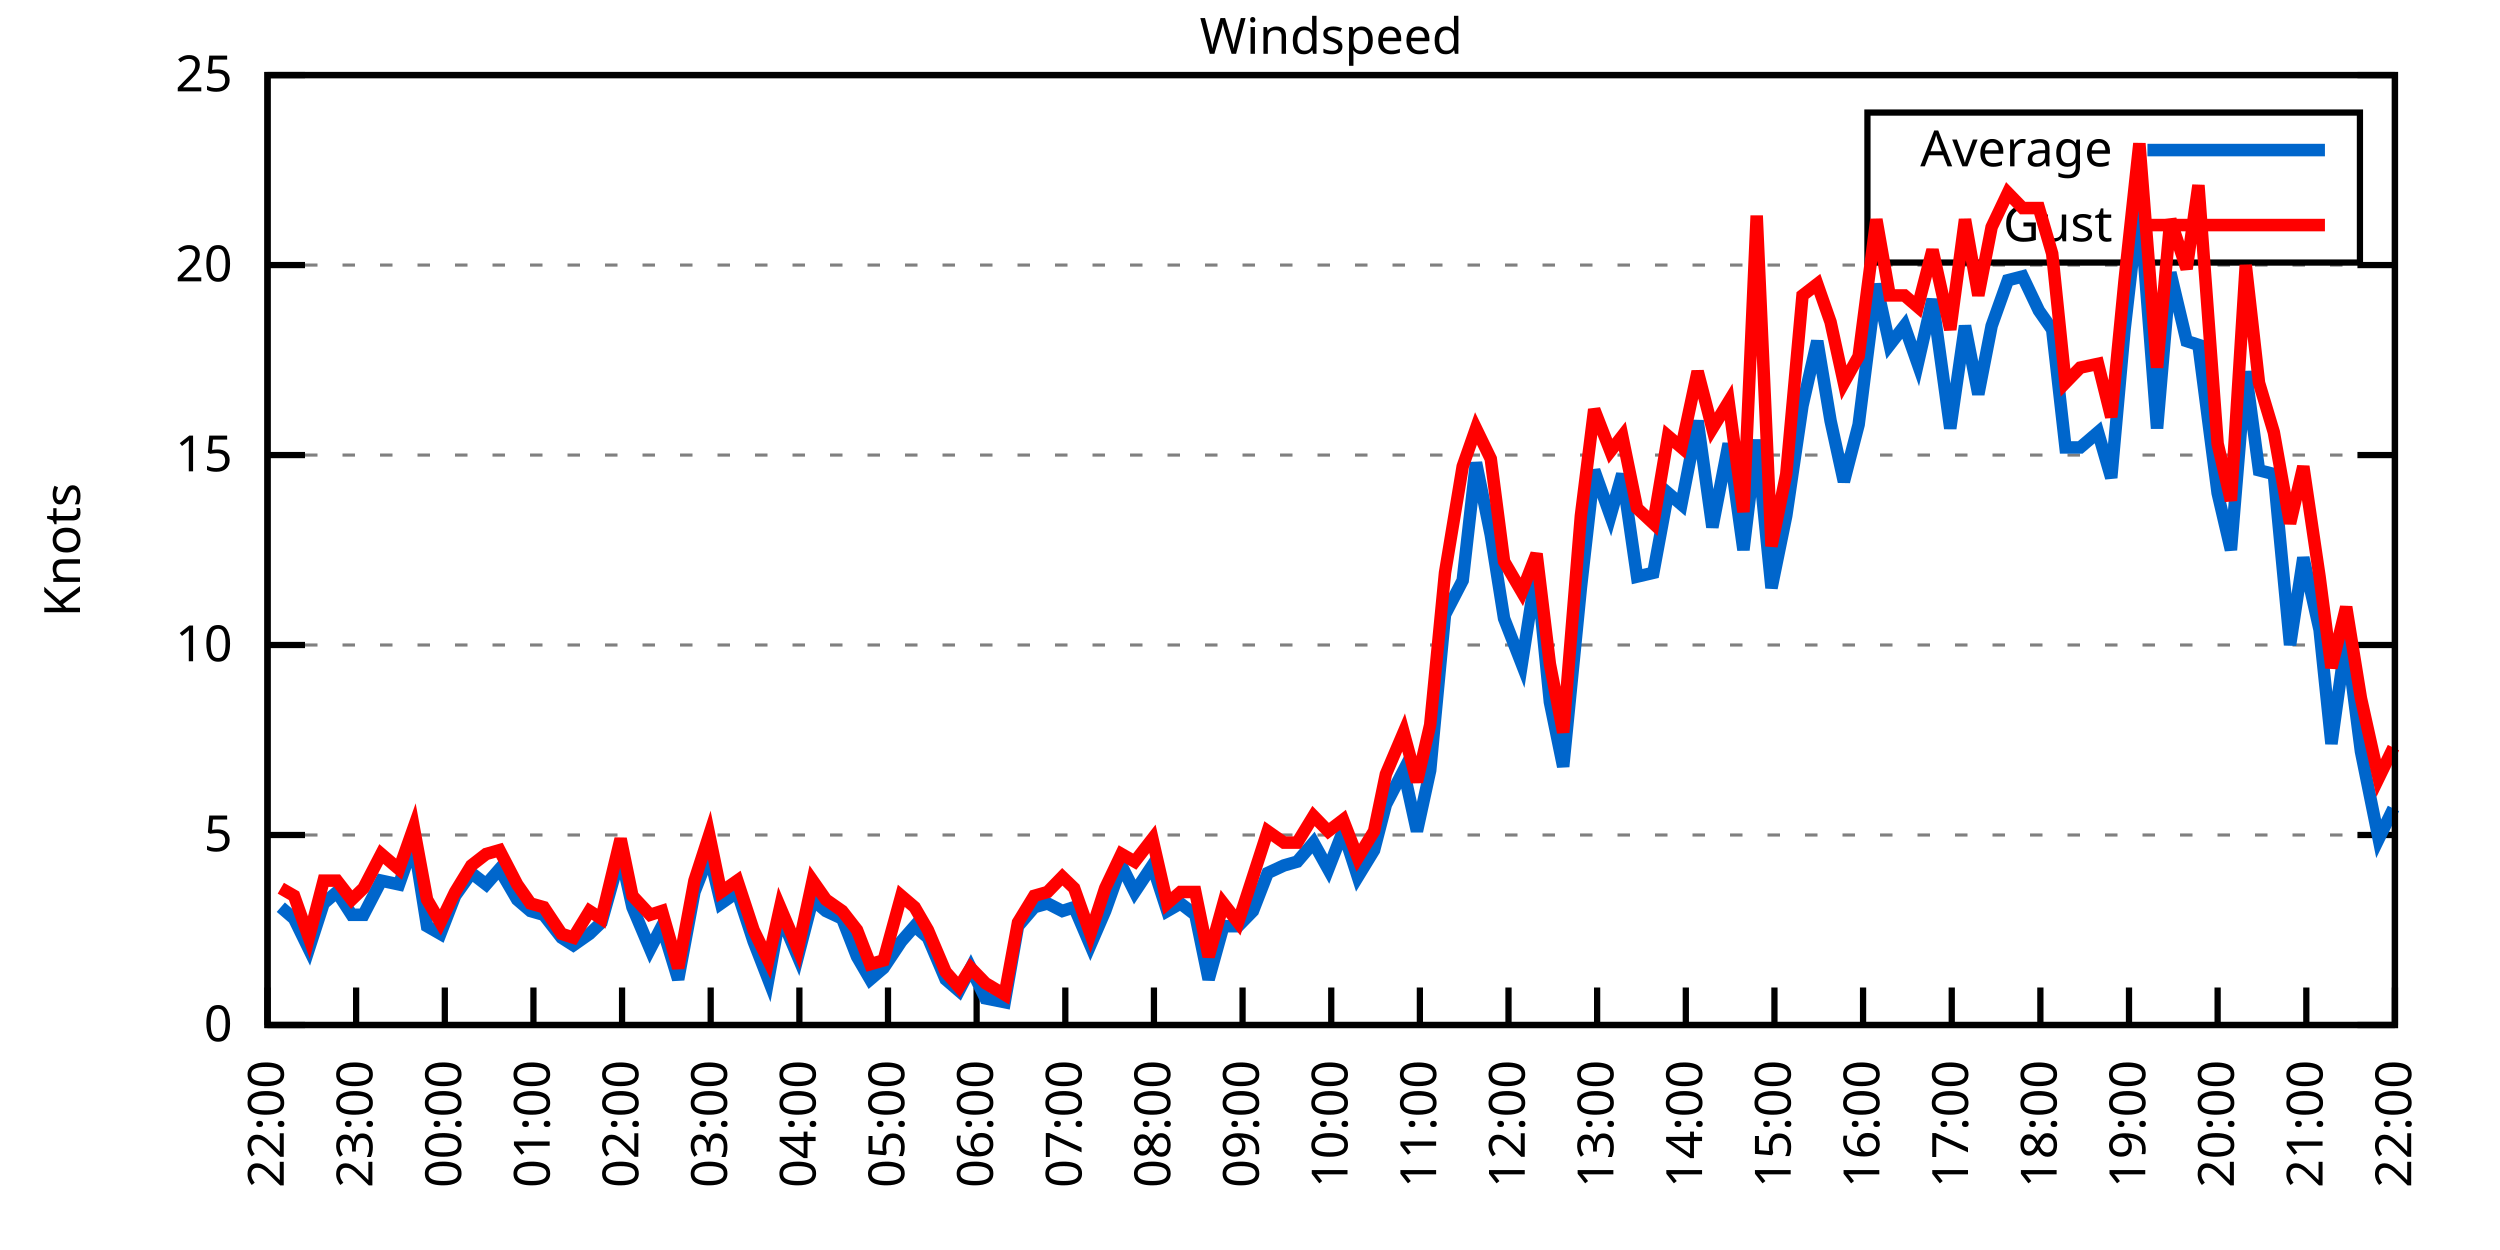
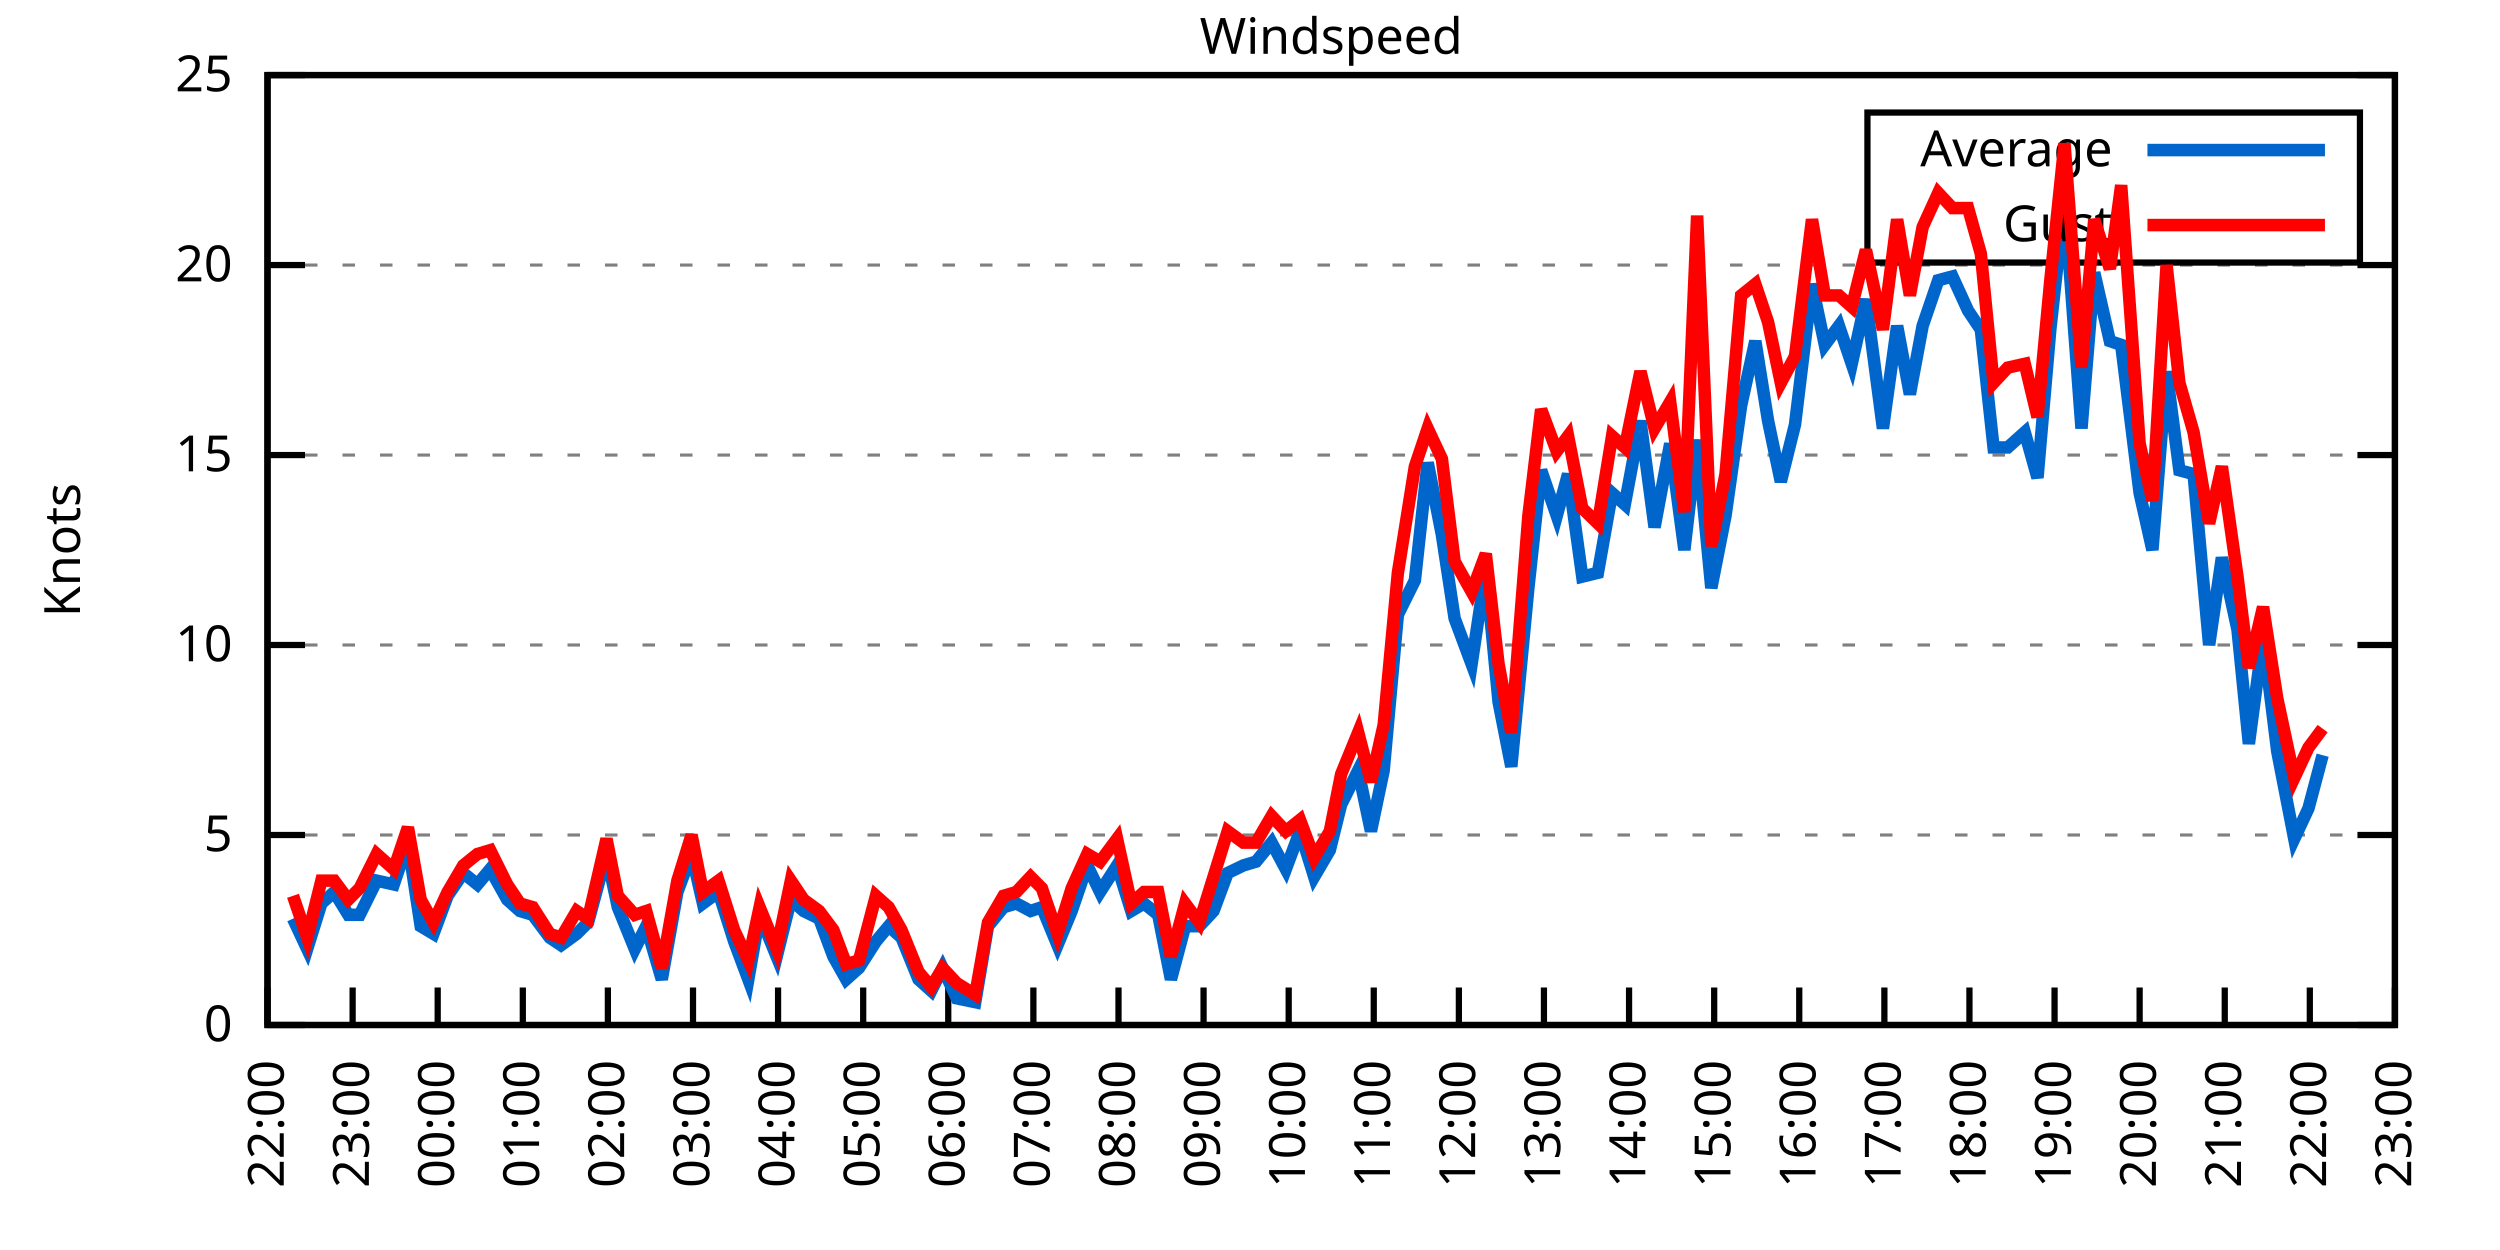
<svg xmlns="http://www.w3.org/2000/svg" xmlns:xlink="http://www.w3.org/1999/xlink" width="400" height="200" viewBox="0 0 400 200">
  <g id="gnuplot_canvas">
    <rect x="0" y="0" width="400" height="200" fill="none" />
    <defs>
      <circle id="gpDot" r="0.5" stroke-width="0.5" stroke="currentColor" />
      <path id="gpPt0" stroke-width="0.333" stroke="currentColor" d="M-1,0 h2 M0,-1 v2" />
      <path id="gpPt1" stroke-width="0.333" stroke="currentColor" d="M-1,-1 L1,1 M1,-1 L-1,1" />
      <path id="gpPt2" stroke-width="0.333" stroke="currentColor" d="M-1,0 L1,0 M0,-1 L0,1 M-1,-1 L1,1 M-1,1 L1,-1" />
      <rect id="gpPt3" stroke-width="0.333" stroke="currentColor" x="-1" y="-1" width="2" height="2" />
      <rect id="gpPt4" stroke-width="0.333" stroke="currentColor" fill="currentColor" x="-1" y="-1" width="2" height="2" />
      <circle id="gpPt5" stroke-width="0.333" stroke="currentColor" cx="0" cy="0" r="1" />
      <use xlink:href="#gpPt5" id="gpPt6" fill="currentColor" stroke="none" />
      <path id="gpPt7" stroke-width="0.333" stroke="currentColor" d="M0,-1.33 L-1.33,0.67 L1.33,0.67 z" />
      <use xlink:href="#gpPt7" id="gpPt8" fill="currentColor" stroke="none" />
      <use xlink:href="#gpPt7" id="gpPt9" stroke="currentColor" transform="rotate(180)" />
      <use xlink:href="#gpPt9" id="gpPt10" fill="currentColor" stroke="none" />
      <use xlink:href="#gpPt3" id="gpPt11" stroke="currentColor" transform="rotate(45)" />
      <use xlink:href="#gpPt11" id="gpPt12" fill="currentColor" stroke="none" />
      <path id="gpPt13" stroke-width="0.333" stroke="currentColor" d="M0,1.330 L1.265,0.411 L0.782,-1.067 L-0.782,-1.076 L-1.265,0.411 z" />
      <use xlink:href="#gpPt13" id="gpPt14" fill="currentColor" stroke="none" />
      <filter id="textbox" filterUnits="objectBoundingBox" x="0" y="0" height="1" width="1">
        <feFlood flood-color="white" flood-opacity="1" result="bgnd" />
        <feComposite in="SourceGraphic" in2="bgnd" operator="atop" />
      </filter>
      <filter id="greybox" filterUnits="objectBoundingBox" x="0" y="0" height="1" width="1">
        <feFlood flood-color="lightgrey" flood-opacity="1" result="grey" />
        <feComposite in="SourceGraphic" in2="grey" operator="atop" />
      </filter>
    </defs>
    <g fill="none" color="white" stroke="currentColor" stroke-width="1.00" stroke-linecap="butt" stroke-linejoin="miter">
</g>
    <g fill="none" color="black" stroke="currentColor" stroke-width="1.00" stroke-linecap="butt" stroke-linejoin="miter">
      <g stroke="none" shape-rendering="crispEdges">
        <polygon fill="rgb(255, 255, 255)" points="42.80,164.00 383.18,164.00 383.18,12.02 42.80,12.02 " />
      </g>
    </g>
    <g fill="none" color="black" stroke="currentColor" stroke-width="1.00" stroke-linecap="butt" stroke-linejoin="miter">
</g>
    <g fill="none" color="black" stroke="black" stroke-width="0.50" stroke-linecap="butt" stroke-linejoin="miter">
</g>
    <g fill="none" color="gray" stroke="currentColor" stroke-width="0.50" stroke-linecap="butt" stroke-linejoin="miter">
      <path stroke="gray" stroke-dasharray="2,4" class="gridline" d="M42.80,164.00 L383.19,164.00  " />
    </g>
    <g fill="none" color="gray" stroke="gray" stroke-width="1.00" stroke-linecap="butt" stroke-linejoin="miter">
</g>
    <g fill="none" color="black" stroke="currentColor" stroke-width="1.00" stroke-linecap="butt" stroke-linejoin="miter">
      <path stroke="black" d="M42.80,164.00 L48.80,164.00 M383.19,164.00 L377.19,164.00  " />
      <g transform="translate(37.20,166.60)" stroke="none" fill="black" font-family="Sans" font-size="8.00" text-anchor="end">
        <text>
          <tspan font-family="Sans"> 0</tspan>
        </text>
      </g>
    </g>
    <g fill="none" color="black" stroke="currentColor" stroke-width="1.00" stroke-linecap="butt" stroke-linejoin="miter">
</g>
    <g fill="none" color="black" stroke="black" stroke-width="0.50" stroke-linecap="butt" stroke-linejoin="miter">
</g>
    <g fill="none" color="gray" stroke="currentColor" stroke-width="0.50" stroke-linecap="butt" stroke-linejoin="miter">
      <path stroke="gray" stroke-dasharray="2,4" class="gridline" d="M42.80,133.60 L383.19,133.60  " />
    </g>
    <g fill="none" color="gray" stroke="gray" stroke-width="1.00" stroke-linecap="butt" stroke-linejoin="miter">
</g>
    <g fill="none" color="black" stroke="currentColor" stroke-width="1.00" stroke-linecap="butt" stroke-linejoin="miter">
      <path stroke="black" d="M42.80,133.60 L48.80,133.60 M383.19,133.60 L377.19,133.60  " />
      <g transform="translate(37.20,136.20)" stroke="none" fill="black" font-family="Sans" font-size="8.00" text-anchor="end">
        <text>
          <tspan font-family="Sans"> 5</tspan>
        </text>
      </g>
    </g>
    <g fill="none" color="black" stroke="currentColor" stroke-width="1.00" stroke-linecap="butt" stroke-linejoin="miter">
</g>
    <g fill="none" color="black" stroke="black" stroke-width="0.50" stroke-linecap="butt" stroke-linejoin="miter">
</g>
    <g fill="none" color="gray" stroke="currentColor" stroke-width="0.50" stroke-linecap="butt" stroke-linejoin="miter">
      <path stroke="gray" stroke-dasharray="2,4" class="gridline" d="M42.80,103.20 L383.19,103.20  " />
    </g>
    <g fill="none" color="gray" stroke="gray" stroke-width="1.00" stroke-linecap="butt" stroke-linejoin="miter">
</g>
    <g fill="none" color="black" stroke="currentColor" stroke-width="1.00" stroke-linecap="butt" stroke-linejoin="miter">
      <path stroke="black" d="M42.80,103.20 L48.80,103.20 M383.19,103.20 L377.19,103.20  " />
      <g transform="translate(37.20,105.80)" stroke="none" fill="black" font-family="Sans" font-size="8.00" text-anchor="end">
        <text>
          <tspan font-family="Sans"> 10</tspan>
        </text>
      </g>
    </g>
    <g fill="none" color="black" stroke="currentColor" stroke-width="1.00" stroke-linecap="butt" stroke-linejoin="miter">
</g>
    <g fill="none" color="black" stroke="black" stroke-width="0.50" stroke-linecap="butt" stroke-linejoin="miter">
</g>
    <g fill="none" color="gray" stroke="currentColor" stroke-width="0.50" stroke-linecap="butt" stroke-linejoin="miter">
      <path stroke="gray" stroke-dasharray="2,4" class="gridline" d="M42.80,72.81 L383.19,72.81  " />
    </g>
    <g fill="none" color="gray" stroke="gray" stroke-width="1.00" stroke-linecap="butt" stroke-linejoin="miter">
</g>
    <g fill="none" color="black" stroke="currentColor" stroke-width="1.00" stroke-linecap="butt" stroke-linejoin="miter">
      <path stroke="black" d="M42.80,72.81 L48.80,72.81 M383.19,72.81 L377.19,72.81  " />
      <g transform="translate(37.20,75.41)" stroke="none" fill="black" font-family="Sans" font-size="8.00" text-anchor="end">
        <text>
          <tspan font-family="Sans"> 15</tspan>
        </text>
      </g>
    </g>
    <g fill="none" color="black" stroke="currentColor" stroke-width="1.00" stroke-linecap="butt" stroke-linejoin="miter">
</g>
    <g fill="none" color="black" stroke="black" stroke-width="0.50" stroke-linecap="butt" stroke-linejoin="miter">
</g>
    <g fill="none" color="gray" stroke="currentColor" stroke-width="0.50" stroke-linecap="butt" stroke-linejoin="miter">
      <path stroke="gray" stroke-dasharray="2,4" class="gridline" d="M42.80,42.41 L383.19,42.41  " />
    </g>
    <g fill="none" color="gray" stroke="gray" stroke-width="1.00" stroke-linecap="butt" stroke-linejoin="miter">
</g>
    <g fill="none" color="black" stroke="currentColor" stroke-width="1.00" stroke-linecap="butt" stroke-linejoin="miter">
      <path stroke="black" d="M42.80,42.41 L48.80,42.41 M383.19,42.41 L377.19,42.41  " />
      <g transform="translate(37.20,45.01)" stroke="none" fill="black" font-family="Sans" font-size="8.00" text-anchor="end">
        <text>
          <tspan font-family="Sans"> 20</tspan>
        </text>
      </g>
    </g>
    <g fill="none" color="black" stroke="currentColor" stroke-width="1.00" stroke-linecap="butt" stroke-linejoin="miter">
</g>
    <g fill="none" color="black" stroke="black" stroke-width="0.50" stroke-linecap="butt" stroke-linejoin="miter">
</g>
    <g fill="none" color="gray" stroke="currentColor" stroke-width="0.50" stroke-linecap="butt" stroke-linejoin="miter">
      <path stroke="gray" stroke-dasharray="2,4" class="gridline" d="M42.80,12.01 L383.19,12.01  " />
    </g>
    <g fill="none" color="gray" stroke="gray" stroke-width="1.00" stroke-linecap="butt" stroke-linejoin="miter">
</g>
    <g fill="none" color="black" stroke="currentColor" stroke-width="1.00" stroke-linecap="butt" stroke-linejoin="miter">
      <path stroke="black" d="M42.80,12.01 L48.80,12.01 M383.19,12.01 L377.19,12.01  " />
      <g transform="translate(37.20,14.61)" stroke="none" fill="black" font-family="Sans" font-size="8.00" text-anchor="end">
        <text>
          <tspan font-family="Sans"> 25</tspan>
        </text>
      </g>
    </g>
    <g fill="none" color="black" stroke="currentColor" stroke-width="1.00" stroke-linecap="butt" stroke-linejoin="miter">
      <path stroke="black" d="M42.80,164.00 L42.80,158.00  " />
      <g transform="translate(45.40,169.60) rotate(270.00)" stroke="none" fill="black" font-family="Sans" font-size="8.00" text-anchor="end">
        <text>
          <tspan font-family="Sans">22:00</tspan>
        </text>
      </g>
    </g>
    <g fill="none" color="black" stroke="currentColor" stroke-width="1.00" stroke-linecap="butt" stroke-linejoin="miter">
-       <path stroke="black" d="M56.98,164.00 L56.98,158.00  " />
-       <g transform="translate(59.58,169.60) rotate(270.00)" stroke="none" fill="black" font-family="Sans" font-size="8.00" text-anchor="end">
+       <path stroke="black" d="M56.42,164.00 L56.42,158.00  " />
+       <g transform="translate(59.02,169.60) rotate(270.00)" stroke="none" fill="black" font-family="Sans" font-size="8.00" text-anchor="end">
        <text>
          <tspan font-family="Sans">23:00</tspan>
        </text>
      </g>
    </g>
    <g fill="none" color="black" stroke="currentColor" stroke-width="1.00" stroke-linecap="butt" stroke-linejoin="miter">
-       <path stroke="black" d="M71.17,164.00 L71.17,158.00  " />
-       <g transform="translate(73.77,169.60) rotate(270.00)" stroke="none" fill="black" font-family="Sans" font-size="8.00" text-anchor="end">
+       <path stroke="black" d="M70.03,164.00 L70.03,158.00  " />
+       <g transform="translate(72.63,169.60) rotate(270.00)" stroke="none" fill="black" font-family="Sans" font-size="8.00" text-anchor="end">
        <text>
          <tspan font-family="Sans">00:00</tspan>
        </text>
      </g>
    </g>
    <g fill="none" color="black" stroke="currentColor" stroke-width="1.00" stroke-linecap="butt" stroke-linejoin="miter">
-       <path stroke="black" d="M85.35,164.00 L85.35,158.00  " />
-       <g transform="translate(87.95,169.60) rotate(270.00)" stroke="none" fill="black" font-family="Sans" font-size="8.00" text-anchor="end">
+       <path stroke="black" d="M83.65,164.00 L83.65,158.00  " />
+       <g transform="translate(86.25,169.60) rotate(270.00)" stroke="none" fill="black" font-family="Sans" font-size="8.00" text-anchor="end">
        <text>
          <tspan font-family="Sans">01:00</tspan>
        </text>
      </g>
    </g>
    <g fill="none" color="black" stroke="currentColor" stroke-width="1.00" stroke-linecap="butt" stroke-linejoin="miter">
-       <path stroke="black" d="M99.53,164.00 L99.53,158.00  " />
-       <g transform="translate(102.13,169.60) rotate(270.00)" stroke="none" fill="black" font-family="Sans" font-size="8.00" text-anchor="end">
+       <path stroke="black" d="M97.26,164.00 L97.26,158.00  " />
+       <g transform="translate(99.86,169.60) rotate(270.00)" stroke="none" fill="black" font-family="Sans" font-size="8.00" text-anchor="end">
        <text>
          <tspan font-family="Sans">02:00</tspan>
        </text>
      </g>
    </g>
    <g fill="none" color="black" stroke="currentColor" stroke-width="1.00" stroke-linecap="butt" stroke-linejoin="miter">
-       <path stroke="black" d="M113.71,164.00 L113.71,158.00  " />
-       <g transform="translate(116.31,169.60) rotate(270.00)" stroke="none" fill="black" font-family="Sans" font-size="8.00" text-anchor="end">
+       <path stroke="black" d="M110.88,164.00 L110.88,158.00  " />
+       <g transform="translate(113.48,169.60) rotate(270.00)" stroke="none" fill="black" font-family="Sans" font-size="8.00" text-anchor="end">
        <text>
          <tspan font-family="Sans">03:00</tspan>
        </text>
      </g>
    </g>
    <g fill="none" color="black" stroke="currentColor" stroke-width="1.00" stroke-linecap="butt" stroke-linejoin="miter">
-       <path stroke="black" d="M127.90,164.00 L127.90,158.00  " />
-       <g transform="translate(130.50,169.60) rotate(270.00)" stroke="none" fill="black" font-family="Sans" font-size="8.00" text-anchor="end">
+       <path stroke="black" d="M124.49,164.00 L124.49,158.00  " />
+       <g transform="translate(127.09,169.60) rotate(270.00)" stroke="none" fill="black" font-family="Sans" font-size="8.00" text-anchor="end">
        <text>
          <tspan font-family="Sans">04:00</tspan>
        </text>
      </g>
    </g>
    <g fill="none" color="black" stroke="currentColor" stroke-width="1.00" stroke-linecap="butt" stroke-linejoin="miter">
-       <path stroke="black" d="M142.08,164.00 L142.08,158.00  " />
-       <g transform="translate(144.68,169.60) rotate(270.00)" stroke="none" fill="black" font-family="Sans" font-size="8.00" text-anchor="end">
+       <path stroke="black" d="M138.11,164.00 L138.11,158.00  " />
+       <g transform="translate(140.71,169.60) rotate(270.00)" stroke="none" fill="black" font-family="Sans" font-size="8.00" text-anchor="end">
        <text>
          <tspan font-family="Sans">05:00</tspan>
        </text>
      </g>
    </g>
    <g fill="none" color="black" stroke="currentColor" stroke-width="1.00" stroke-linecap="butt" stroke-linejoin="miter">
-       <path stroke="black" d="M156.26,164.00 L156.26,158.00  " />
-       <g transform="translate(158.86,169.60) rotate(270.00)" stroke="none" fill="black" font-family="Sans" font-size="8.00" text-anchor="end">
+       <path stroke="black" d="M151.72,164.00 L151.72,158.00  " />
+       <g transform="translate(154.32,169.60) rotate(270.00)" stroke="none" fill="black" font-family="Sans" font-size="8.00" text-anchor="end">
        <text>
          <tspan font-family="Sans">06:00</tspan>
        </text>
      </g>
    </g>
    <g fill="none" color="black" stroke="currentColor" stroke-width="1.00" stroke-linecap="butt" stroke-linejoin="miter">
-       <path stroke="black" d="M170.45,164.00 L170.45,158.00  " />
-       <g transform="translate(173.05,169.60) rotate(270.00)" stroke="none" fill="black" font-family="Sans" font-size="8.00" text-anchor="end">
+       <path stroke="black" d="M165.34,164.00 L165.34,158.00  " />
+       <g transform="translate(167.94,169.60) rotate(270.00)" stroke="none" fill="black" font-family="Sans" font-size="8.00" text-anchor="end">
        <text>
          <tspan font-family="Sans">07:00</tspan>
        </text>
      </g>
    </g>
    <g fill="none" color="black" stroke="currentColor" stroke-width="1.00" stroke-linecap="butt" stroke-linejoin="miter">
-       <path stroke="black" d="M184.63,164.00 L184.63,158.00  " />
-       <g transform="translate(187.23,169.60) rotate(270.00)" stroke="none" fill="black" font-family="Sans" font-size="8.00" text-anchor="end">
+       <path stroke="black" d="M178.96,164.00 L178.96,158.00  " />
+       <g transform="translate(181.56,169.60) rotate(270.00)" stroke="none" fill="black" font-family="Sans" font-size="8.00" text-anchor="end">
        <text>
          <tspan font-family="Sans">08:00</tspan>
        </text>
      </g>
    </g>
    <g fill="none" color="black" stroke="currentColor" stroke-width="1.00" stroke-linecap="butt" stroke-linejoin="miter">
-       <path stroke="black" d="M198.81,164.00 L198.81,158.00  " />
-       <g transform="translate(201.41,169.60) rotate(270.00)" stroke="none" fill="black" font-family="Sans" font-size="8.00" text-anchor="end">
+       <path stroke="black" d="M192.57,164.00 L192.57,158.00  " />
+       <g transform="translate(195.17,169.60) rotate(270.00)" stroke="none" fill="black" font-family="Sans" font-size="8.00" text-anchor="end">
        <text>
          <tspan font-family="Sans">09:00</tspan>
        </text>
      </g>
    </g>
    <g fill="none" color="black" stroke="currentColor" stroke-width="1.00" stroke-linecap="butt" stroke-linejoin="miter">
-       <path stroke="black" d="M213.00,164.00 L213.00,158.00  " />
-       <g transform="translate(215.60,169.60) rotate(270.00)" stroke="none" fill="black" font-family="Sans" font-size="8.00" text-anchor="end">
+       <path stroke="black" d="M206.19,164.00 L206.19,158.00  " />
+       <g transform="translate(208.79,169.60) rotate(270.00)" stroke="none" fill="black" font-family="Sans" font-size="8.00" text-anchor="end">
        <text>
          <tspan font-family="Sans">10:00</tspan>
        </text>
      </g>
    </g>
    <g fill="none" color="black" stroke="currentColor" stroke-width="1.00" stroke-linecap="butt" stroke-linejoin="miter">
-       <path stroke="black" d="M227.18,164.00 L227.18,158.00  " />
-       <g transform="translate(229.78,169.60) rotate(270.00)" stroke="none" fill="black" font-family="Sans" font-size="8.00" text-anchor="end">
+       <path stroke="black" d="M219.80,164.00 L219.80,158.00  " />
+       <g transform="translate(222.40,169.60) rotate(270.00)" stroke="none" fill="black" font-family="Sans" font-size="8.00" text-anchor="end">
        <text>
          <tspan font-family="Sans">11:00</tspan>
        </text>
      </g>
    </g>
    <g fill="none" color="black" stroke="currentColor" stroke-width="1.00" stroke-linecap="butt" stroke-linejoin="miter">
-       <path stroke="black" d="M241.36,164.00 L241.36,158.00  " />
-       <g transform="translate(243.96,169.60) rotate(270.00)" stroke="none" fill="black" font-family="Sans" font-size="8.00" text-anchor="end">
+       <path stroke="black" d="M233.42,164.00 L233.42,158.00  " />
+       <g transform="translate(236.02,169.60) rotate(270.00)" stroke="none" fill="black" font-family="Sans" font-size="8.00" text-anchor="end">
        <text>
          <tspan font-family="Sans">12:00</tspan>
        </text>
      </g>
    </g>
    <g fill="none" color="black" stroke="currentColor" stroke-width="1.00" stroke-linecap="butt" stroke-linejoin="miter">
-       <path stroke="black" d="M255.54,164.00 L255.54,158.00  " />
-       <g transform="translate(258.14,169.60) rotate(270.00)" stroke="none" fill="black" font-family="Sans" font-size="8.00" text-anchor="end">
+       <path stroke="black" d="M247.03,164.00 L247.03,158.00  " />
+       <g transform="translate(249.63,169.60) rotate(270.00)" stroke="none" fill="black" font-family="Sans" font-size="8.00" text-anchor="end">
        <text>
          <tspan font-family="Sans">13:00</tspan>
        </text>
      </g>
    </g>
    <g fill="none" color="black" stroke="currentColor" stroke-width="1.00" stroke-linecap="butt" stroke-linejoin="miter">
-       <path stroke="black" d="M269.73,164.00 L269.73,158.00  " />
-       <g transform="translate(272.33,169.60) rotate(270.00)" stroke="none" fill="black" font-family="Sans" font-size="8.00" text-anchor="end">
+       <path stroke="black" d="M260.65,164.00 L260.65,158.00  " />
+       <g transform="translate(263.25,169.60) rotate(270.00)" stroke="none" fill="black" font-family="Sans" font-size="8.00" text-anchor="end">
        <text>
          <tspan font-family="Sans">14:00</tspan>
        </text>
      </g>
    </g>
    <g fill="none" color="black" stroke="currentColor" stroke-width="1.00" stroke-linecap="butt" stroke-linejoin="miter">
-       <path stroke="black" d="M283.91,164.00 L283.91,158.00  " />
-       <g transform="translate(286.51,169.60) rotate(270.00)" stroke="none" fill="black" font-family="Sans" font-size="8.00" text-anchor="end">
+       <path stroke="black" d="M274.27,164.00 L274.27,158.00  " />
+       <g transform="translate(276.87,169.60) rotate(270.00)" stroke="none" fill="black" font-family="Sans" font-size="8.00" text-anchor="end">
        <text>
          <tspan font-family="Sans">15:00</tspan>
        </text>
      </g>
    </g>
    <g fill="none" color="black" stroke="currentColor" stroke-width="1.00" stroke-linecap="butt" stroke-linejoin="miter">
-       <path stroke="black" d="M298.09,164.00 L298.09,158.00  " />
-       <g transform="translate(300.69,169.60) rotate(270.00)" stroke="none" fill="black" font-family="Sans" font-size="8.00" text-anchor="end">
+       <path stroke="black" d="M287.88,164.00 L287.88,158.00  " />
+       <g transform="translate(290.48,169.60) rotate(270.00)" stroke="none" fill="black" font-family="Sans" font-size="8.00" text-anchor="end">
        <text>
          <tspan font-family="Sans">16:00</tspan>
        </text>
      </g>
    </g>
    <g fill="none" color="black" stroke="currentColor" stroke-width="1.00" stroke-linecap="butt" stroke-linejoin="miter">
-       <path stroke="black" d="M312.28,164.00 L312.28,158.00  " />
-       <g transform="translate(314.88,169.60) rotate(270.00)" stroke="none" fill="black" font-family="Sans" font-size="8.00" text-anchor="end">
+       <path stroke="black" d="M301.50,164.00 L301.50,158.00  " />
+       <g transform="translate(304.10,169.60) rotate(270.00)" stroke="none" fill="black" font-family="Sans" font-size="8.00" text-anchor="end">
        <text>
          <tspan font-family="Sans">17:00</tspan>
        </text>
      </g>
    </g>
    <g fill="none" color="black" stroke="currentColor" stroke-width="1.00" stroke-linecap="butt" stroke-linejoin="miter">
-       <path stroke="black" d="M326.46,164.00 L326.46,158.00  " />
-       <g transform="translate(329.06,169.60) rotate(270.00)" stroke="none" fill="black" font-family="Sans" font-size="8.00" text-anchor="end">
+       <path stroke="black" d="M315.11,164.00 L315.11,158.00  " />
+       <g transform="translate(317.71,169.60) rotate(270.00)" stroke="none" fill="black" font-family="Sans" font-size="8.00" text-anchor="end">
        <text>
          <tspan font-family="Sans">18:00</tspan>
        </text>
      </g>
    </g>
    <g fill="none" color="black" stroke="currentColor" stroke-width="1.00" stroke-linecap="butt" stroke-linejoin="miter">
-       <path stroke="black" d="M340.64,164.00 L340.64,158.00  " />
-       <g transform="translate(343.24,169.60) rotate(270.00)" stroke="none" fill="black" font-family="Sans" font-size="8.00" text-anchor="end">
+       <path stroke="black" d="M328.73,164.00 L328.73,158.00  " />
+       <g transform="translate(331.33,169.60) rotate(270.00)" stroke="none" fill="black" font-family="Sans" font-size="8.00" text-anchor="end">
        <text>
          <tspan font-family="Sans">19:00</tspan>
        </text>
      </g>
    </g>
    <g fill="none" color="black" stroke="currentColor" stroke-width="1.00" stroke-linecap="butt" stroke-linejoin="miter">
-       <path stroke="black" d="M354.82,164.00 L354.82,158.00  " />
-       <g transform="translate(357.42,169.60) rotate(270.00)" stroke="none" fill="black" font-family="Sans" font-size="8.00" text-anchor="end">
+       <path stroke="black" d="M342.34,164.00 L342.34,158.00  " />
+       <g transform="translate(344.94,169.60) rotate(270.00)" stroke="none" fill="black" font-family="Sans" font-size="8.00" text-anchor="end">
        <text>
          <tspan font-family="Sans">20:00</tspan>
        </text>
      </g>
    </g>
    <g fill="none" color="black" stroke="currentColor" stroke-width="1.00" stroke-linecap="butt" stroke-linejoin="miter">
-       <path stroke="black" d="M369.01,164.00 L369.01,158.00  " />
-       <g transform="translate(371.61,169.60) rotate(270.00)" stroke="none" fill="black" font-family="Sans" font-size="8.00" text-anchor="end">
+       <path stroke="black" d="M355.96,164.00 L355.96,158.00  " />
+       <g transform="translate(358.56,169.60) rotate(270.00)" stroke="none" fill="black" font-family="Sans" font-size="8.00" text-anchor="end">
        <text>
          <tspan font-family="Sans">21:00</tspan>
+         </text>
+       </g>
+     </g>
+     <g fill="none" color="black" stroke="currentColor" stroke-width="1.00" stroke-linecap="butt" stroke-linejoin="miter">
+       <path stroke="black" d="M369.57,164.00 L369.57,158.00  " />
+       <g transform="translate(372.17,169.60) rotate(270.00)" stroke="none" fill="black" font-family="Sans" font-size="8.00" text-anchor="end">
+         <text>
+           <tspan font-family="Sans">22:00</tspan>
        </text>
      </g>
    </g>
    <g fill="none" color="black" stroke="currentColor" stroke-width="1.00" stroke-linecap="butt" stroke-linejoin="miter">
      <path stroke="black" d="M383.19,164.00 L383.19,158.00  " />
      <g transform="translate(385.79,169.60) rotate(270.00)" stroke="none" fill="black" font-family="Sans" font-size="8.00" text-anchor="end">
        <text>
-           <tspan font-family="Sans">22:00</tspan>
+           <tspan font-family="Sans">23:00</tspan>
        </text>
      </g>
    </g>
    <g fill="none" color="black" stroke="currentColor" stroke-width="1.00" stroke-linecap="butt" stroke-linejoin="miter">
</g>
    <g fill="none" color="black" stroke="currentColor" stroke-width="1.00" stroke-linecap="butt" stroke-linejoin="miter">
      <path stroke="black" d="M42.80,12.01 L42.80,164.00 L383.19,164.00 L383.19,12.01 L42.80,12.01 Z  " />
    </g>
    <g fill="none" color="black" stroke="currentColor" stroke-width="1.00" stroke-linecap="butt" stroke-linejoin="miter">
</g>
    <g fill="none" color="black" stroke="currentColor" stroke-width="1.00" stroke-linecap="butt" stroke-linejoin="miter">
      <path stroke="black" d="M298.79,42.01 L298.79,18.01 L377.59,18.01 L377.59,42.01 L298.79,42.01 Z  " />
    </g>
    <g id="Windspeed_plot_1">
      <g fill="none" color="white" stroke="black" stroke-width="2.00" stroke-linecap="butt" stroke-linejoin="miter">
</g>
      <g fill="none" color="black" stroke="currentColor" stroke-width="2.00" stroke-linecap="butt" stroke-linejoin="miter">
        <g transform="translate(337.99,26.61)" stroke="none" fill="black" font-family="Sans" font-size="8.00" text-anchor="end">
          <text>
            <tspan font-family="Sans">Average</tspan>
          </text>
        </g>
      </g>
      <g fill="none" color="black" stroke="currentColor" stroke-width="2.00" stroke-linecap="butt" stroke-linejoin="miter">
-         <path stroke="rgb(  0, 102, 204)" d="M343.59,24.01 L371.99,24.01 M44.93,145.15 L47.05,146.98 L49.42,151.84 L51.78,144.55 L53.91,142.72 L56.27,146.37   L58.16,146.37 L61.00,140.90 L63.84,141.51 L66.20,134.82 L68.33,148.19 L70.46,149.41 L72.82,143.33 L75.42,139.68   L77.78,141.51 L79.91,139.07 L82.75,143.94 L84.88,145.76 L87.00,146.37 L89.84,150.02 L91.73,151.23 L94.33,149.41   L96.22,147.59 L99.30,136.64 L101.19,145.15 L104.02,151.84 L105.91,148.19 L108.51,156.70 L111.11,142.72 L113.48,136.64   L115.37,144.55 L117.97,142.72 L120.57,150.62 L122.93,156.70 L124.82,146.37 L127.66,153.06 L130.02,143.94 L132.15,145.76   L134.75,146.98 L137.12,153.06 L139.24,156.70 L141.37,154.88 L144.21,150.62 L146.34,148.19 L148.46,150.02 L151.30,156.70   L153.43,158.53 L155.32,154.88 L157.68,159.74 L160.75,160.35 L162.88,148.19 L165.48,145.15 L167.61,144.55 L169.97,145.76   L171.86,145.15 L174.46,151.23 L176.83,145.76 L179.43,138.47 L181.56,142.72 L184.39,138.47 L186.76,145.76 L188.88,144.55   L191.25,146.37 L193.38,156.70 L195.74,148.19 L198.10,148.19 L200.47,145.76 L202.83,139.68 L205.43,138.47 L207.56,137.86   L210.16,134.82 L212.52,139.07 L214.89,132.99 L217.25,140.29 L219.85,136.03 L221.74,128.74 L224.58,123.27 L226.71,132.99   L228.83,123.27 L231.20,98.34 L234.03,92.87 L236.16,74.02 L238.52,85.57 L240.65,98.95 L243.49,106.24 L245.85,91.04   L247.98,112.32 L250.11,122.66 L252.94,94.08 L255.07,75.24 L257.67,82.53 L259.56,75.85 L261.93,92.26 L264.53,91.65   L266.89,78.89 L269.02,80.71 L271.62,67.33 L273.98,84.36 L276.58,70.98 L278.95,88.00 L281.07,70.37 L283.44,94.08   L285.80,82.53 L288.40,64.90 L290.76,54.57 L292.89,67.33 L295.02,77.06 L297.38,67.94 L300.22,45.45 L302.35,55.18   L304.71,52.14 L306.84,58.21 L309.20,47.88 L312.04,68.55 L314.40,52.14 L316.53,63.08 L318.66,52.14 L321.26,44.84   L323.62,44.23 L326.22,49.70 L328.35,52.74 L330.48,71.59 L332.84,71.59 L335.68,69.16 L337.80,76.45 L339.93,52.74   L342.30,32.07 L345.13,68.55 L347.26,43.62 L349.86,54.57 L351.75,55.18 L354.82,78.89 L356.95,88.00 L359.32,59.43   L361.44,75.24 L363.81,75.85 L366.41,103.20 L368.53,89.22 L371.13,100.77 L373.03,119.01 L375.39,101.99 L377.75,120.23   L380.59,134.21 L382.95,129.35  " />
+         <path stroke="rgb(  0, 102, 204)" d="M343.59,24.01 L371.99,24.01 M46.88,146.98 L49.15,151.84 L51.42,144.55 L53.47,142.72 L55.73,146.37 L57.55,146.37   L60.27,140.90 L63.00,141.51 L65.27,134.82 L67.31,148.19 L69.35,149.41 L71.62,143.33 L74.12,139.68 L76.39,141.51   L78.43,139.07 L81.15,143.94 L83.19,145.76 L85.24,146.37 L87.96,150.02 L89.77,151.23 L92.27,149.41 L94.09,147.59   L97.04,136.64 L98.85,145.15 L101.57,151.84 L103.39,148.19 L105.89,156.70 L108.38,142.72 L110.65,136.64 L112.47,144.55   L114.96,142.72 L117.46,150.62 L119.73,156.70 L121.54,146.37 L124.27,153.06 L126.54,143.94 L128.58,145.76 L131.07,146.98   L133.34,153.06 L135.39,156.70 L137.43,154.88 L140.15,150.62 L142.19,148.19 L144.24,150.02 L146.96,156.70 L149.00,158.53   L150.82,154.88 L153.09,159.74 L156.04,160.35 L158.08,148.19 L160.57,145.15 L162.62,144.55 L164.89,145.76 L166.70,145.15   L169.20,151.23 L171.47,145.76 L173.96,138.47 L176.01,142.72 L178.73,138.47 L181.00,145.76 L183.04,144.55 L185.31,146.37   L187.35,156.70 L189.62,148.19 L191.89,148.19 L194.16,145.76 L196.43,139.68 L198.93,138.47 L200.97,137.86 L203.46,134.82   L205.73,139.07 L208.00,132.99 L210.27,140.29 L212.77,136.03 L214.58,128.74 L217.31,123.27 L219.35,132.99 L221.39,123.27   L223.66,98.34 L226.38,92.87 L228.43,74.02 L230.70,85.57 L232.74,98.95 L235.46,106.24 L237.73,91.04 L239.77,112.32   L241.81,122.66 L244.54,94.08 L246.58,75.24 L249.08,82.53 L250.89,75.85 L253.16,92.26 L255.66,91.65 L257.93,78.89   L259.97,80.71 L262.47,67.33 L264.73,84.36 L267.23,70.98 L269.50,88.00 L271.54,70.37 L273.81,94.08 L276.08,82.53   L278.58,64.90 L280.85,54.57 L282.89,67.33 L284.93,77.06 L287.20,67.94 L289.92,45.45 L291.97,55.18 L294.23,52.14   L296.28,58.21 L298.55,47.88 L301.27,68.55 L303.54,52.14 L305.58,63.08 L307.62,52.14 L310.12,44.84 L312.39,44.23   L314.89,49.70 L316.93,52.74 L318.97,71.59 L321.24,71.59 L323.96,69.16 L326.00,76.45 L328.05,52.74 L330.32,32.07   L333.04,68.55 L335.08,43.62 L337.58,54.57 L339.39,55.18 L342.34,78.89 L344.39,88.00 L346.65,59.43 L348.70,75.24   L350.97,75.85 L353.46,103.20 L355.50,89.22 L358.00,100.77 L359.82,119.01 L362.09,101.99 L364.36,120.23 L367.08,134.21   L369.35,129.35 L371.62,120.83  " />
      </g>
    </g>
    <g id="Windspeed_plot_2">
      <g fill="none" color="black" stroke="currentColor" stroke-width="2.00" stroke-linecap="butt" stroke-linejoin="miter">
        <g transform="translate(337.99,38.61)" stroke="none" fill="black" font-family="Sans" font-size="8.00" text-anchor="end">
          <text>
            <tspan font-family="Sans">Gust</tspan>
          </text>
        </g>
      </g>
      <g fill="none" color="black" stroke="currentColor" stroke-width="2.00" stroke-linecap="butt" stroke-linejoin="miter">
-         <path stroke="rgb(255,   0,   0)" d="M343.59,36.01 L371.99,36.01 M44.93,142.11 L47.05,143.33 L49.42,150.02 L51.78,140.90 L53.91,140.90 L56.27,143.94   L58.16,142.11 L61.00,136.64 L63.84,139.07 L66.20,132.39 L68.33,143.94 L70.46,147.59 L72.82,142.72 L75.42,138.47   L77.78,136.64 L79.91,136.03 L82.75,141.51 L84.88,144.55 L87.00,145.15 L89.84,149.41 L91.73,150.02 L94.33,145.76   L96.22,146.98 L99.30,134.21 L101.19,143.33 L104.02,146.37 L105.91,145.76 L108.51,154.88 L111.11,140.90 L113.48,133.60   L115.37,142.72 L117.97,140.90 L120.57,148.80 L122.93,153.66 L124.82,145.15 L127.66,151.84 L130.02,140.90 L132.15,143.94   L134.75,145.76 L137.12,148.80 L139.24,154.27 L141.37,153.66 L144.21,143.33 L146.34,145.15 L148.46,148.80 L151.30,155.49   L153.43,157.92 L155.32,154.88 L157.68,157.31 L160.75,159.14 L162.88,147.59 L165.48,143.33 L167.61,142.72 L169.97,140.29   L171.86,142.11 L174.46,149.41 L176.83,142.11 L179.43,136.64 L181.56,137.86 L184.39,134.21 L186.76,144.55 L188.88,142.72   L191.25,142.72 L193.38,153.06 L195.74,144.55 L198.10,147.59 L200.47,140.29 L202.83,132.99 L205.43,134.82 L207.56,134.82   L210.16,130.56 L212.52,132.99 L214.89,131.17 L217.25,137.25 L219.85,132.99 L221.74,123.87 L224.58,117.19 L226.71,125.09   L228.83,115.97 L231.20,91.65 L234.03,74.63 L236.16,68.55 L238.52,73.41 L240.65,89.83 L243.49,94.69 L245.85,88.61   L247.98,106.24 L250.11,117.19 L252.94,82.53 L255.07,65.51 L257.67,72.20 L259.56,69.77 L261.93,81.32 L264.53,83.75   L266.89,69.77 L269.02,71.59 L271.62,59.43 L273.98,68.55 L276.58,64.29 L278.95,81.93 L281.07,34.50 L283.44,87.40   L285.80,75.85 L288.40,47.27 L290.76,45.45 L292.89,51.53 L295.02,61.25 L297.38,57.00 L300.22,35.11 L302.35,47.27   L304.71,47.27 L306.84,49.10 L309.20,39.98 L312.04,52.74 L314.40,35.11 L316.53,47.27 L318.66,36.33 L321.26,30.86   L323.62,33.29 L326.22,33.29 L328.35,40.58 L330.48,61.25 L332.84,58.82 L335.68,58.21 L337.80,66.73 L339.93,44.84   L342.30,22.95 L345.13,58.82 L347.26,35.11 L349.86,43.02 L351.75,29.64 L354.82,70.98 L356.95,80.10 L359.32,42.41   L361.44,61.25 L363.81,69.16 L366.41,83.75 L368.53,74.63 L371.13,92.26 L373.03,106.85 L375.39,97.12 L377.75,111.72   L380.59,124.48 L382.95,119.62  " />
+         <path stroke="rgb(255,   0,   0)" d="M343.59,36.01 L371.99,36.01 M46.88,143.33 L49.15,150.02 L51.42,140.90 L53.47,140.90 L55.73,143.94 L57.55,142.11   L60.27,136.64 L63.00,139.07 L65.27,132.39 L67.31,143.94 L69.35,147.59 L71.62,142.72 L74.12,138.47 L76.39,136.64   L78.43,136.03 L81.15,141.51 L83.19,144.55 L85.24,145.15 L87.96,149.41 L89.77,150.02 L92.27,145.76 L94.09,146.98   L97.04,134.21 L98.85,143.33 L101.57,146.37 L103.39,145.76 L105.89,154.88 L108.38,140.90 L110.65,133.60 L112.47,142.72   L114.96,140.90 L117.46,148.80 L119.73,153.66 L121.54,145.15 L124.27,151.84 L126.54,140.90 L128.58,143.94 L131.07,145.76   L133.34,148.80 L135.39,154.27 L137.43,153.66 L140.15,143.33 L142.19,145.15 L144.24,148.80 L146.96,155.49 L149.00,157.92   L150.82,154.88 L153.09,157.31 L156.04,159.14 L158.08,147.59 L160.57,143.33 L162.62,142.72 L164.89,140.29 L166.70,142.11   L169.20,149.41 L171.47,142.11 L173.96,136.64 L176.01,137.86 L178.73,134.21 L181.00,144.55 L183.04,142.72 L185.31,142.72   L187.35,153.06 L189.62,144.55 L191.89,147.59 L194.16,140.29 L196.43,132.99 L198.93,134.82 L200.97,134.82 L203.46,130.56   L205.73,132.99 L208.00,131.17 L210.27,137.25 L212.77,132.99 L214.58,123.87 L217.31,117.19 L219.35,125.09 L221.39,115.97   L223.66,91.65 L226.38,74.63 L228.43,68.55 L230.70,73.41 L232.74,89.83 L235.46,94.69 L237.73,88.61 L239.77,106.24   L241.81,117.19 L244.54,82.53 L246.58,65.51 L249.08,72.20 L250.89,69.77 L253.16,81.32 L255.66,83.75 L257.93,69.77   L259.97,71.59 L262.47,59.43 L264.73,68.55 L267.23,64.29 L269.50,81.93 L271.54,34.50 L273.81,87.40 L276.08,75.85   L278.58,47.27 L280.85,45.45 L282.89,51.53 L284.93,61.25 L287.20,57.00 L289.92,35.11 L291.97,47.27 L294.23,47.27   L296.28,49.10 L298.55,39.98 L301.27,52.74 L303.54,35.11 L305.58,47.27 L307.62,36.33 L310.12,30.86 L312.39,33.29   L314.89,33.29 L316.93,40.58 L318.97,61.25 L321.24,58.82 L323.96,58.21 L326.00,66.73 L328.05,44.84 L330.32,22.95   L333.04,58.82 L335.08,35.11 L337.58,43.02 L339.39,29.64 L342.34,70.98 L344.39,80.10 L346.65,42.41 L348.70,61.25   L350.97,69.16 L353.46,83.75 L355.50,74.63 L358.00,92.26 L359.82,106.85 L362.09,97.12 L364.36,111.72 L367.08,124.48   L369.35,119.62 L371.62,116.58  " />
      </g>
    </g>
    <g fill="none" color="black" stroke="currentColor" stroke-width="2.00" stroke-linecap="butt" stroke-linejoin="miter">
</g>
    <g fill="none" color="black" stroke="black" stroke-width="1.00" stroke-linecap="butt" stroke-linejoin="miter">
</g>
    <g fill="none" color="black" stroke="currentColor" stroke-width="1.00" stroke-linecap="butt" stroke-linejoin="miter">
      <path stroke="black" d="M42.80,12.01 L42.80,164.00 L383.19,164.00 L383.19,12.01 L42.80,12.01 Z  " />
      <g transform="translate(12.80,88.01) rotate(270.00)" stroke="none" fill="black" font-family="Sans" font-size="8.00" text-anchor="middle">
        <text>
          <tspan font-family="Sans">Knots</tspan>
        </text>
      </g>
    </g>
    <g fill="none" color="black" stroke="currentColor" stroke-width="1.00" stroke-linecap="butt" stroke-linejoin="miter">
</g>
    <g fill="none" color="black" stroke="currentColor" stroke-width="1.00" stroke-linecap="butt" stroke-linejoin="miter">
      <g transform="translate(212.99,8.61)" stroke="none" fill="black" font-family="Sans" font-size="8.00" text-anchor="middle">
        <text>
          <tspan font-family="Sans">Windspeed</tspan>
        </text>
      </g>
    </g>
    <g fill="none" color="black" stroke="currentColor" stroke-width="1.00" stroke-linecap="butt" stroke-linejoin="miter">
</g>
  </g>
</svg>
